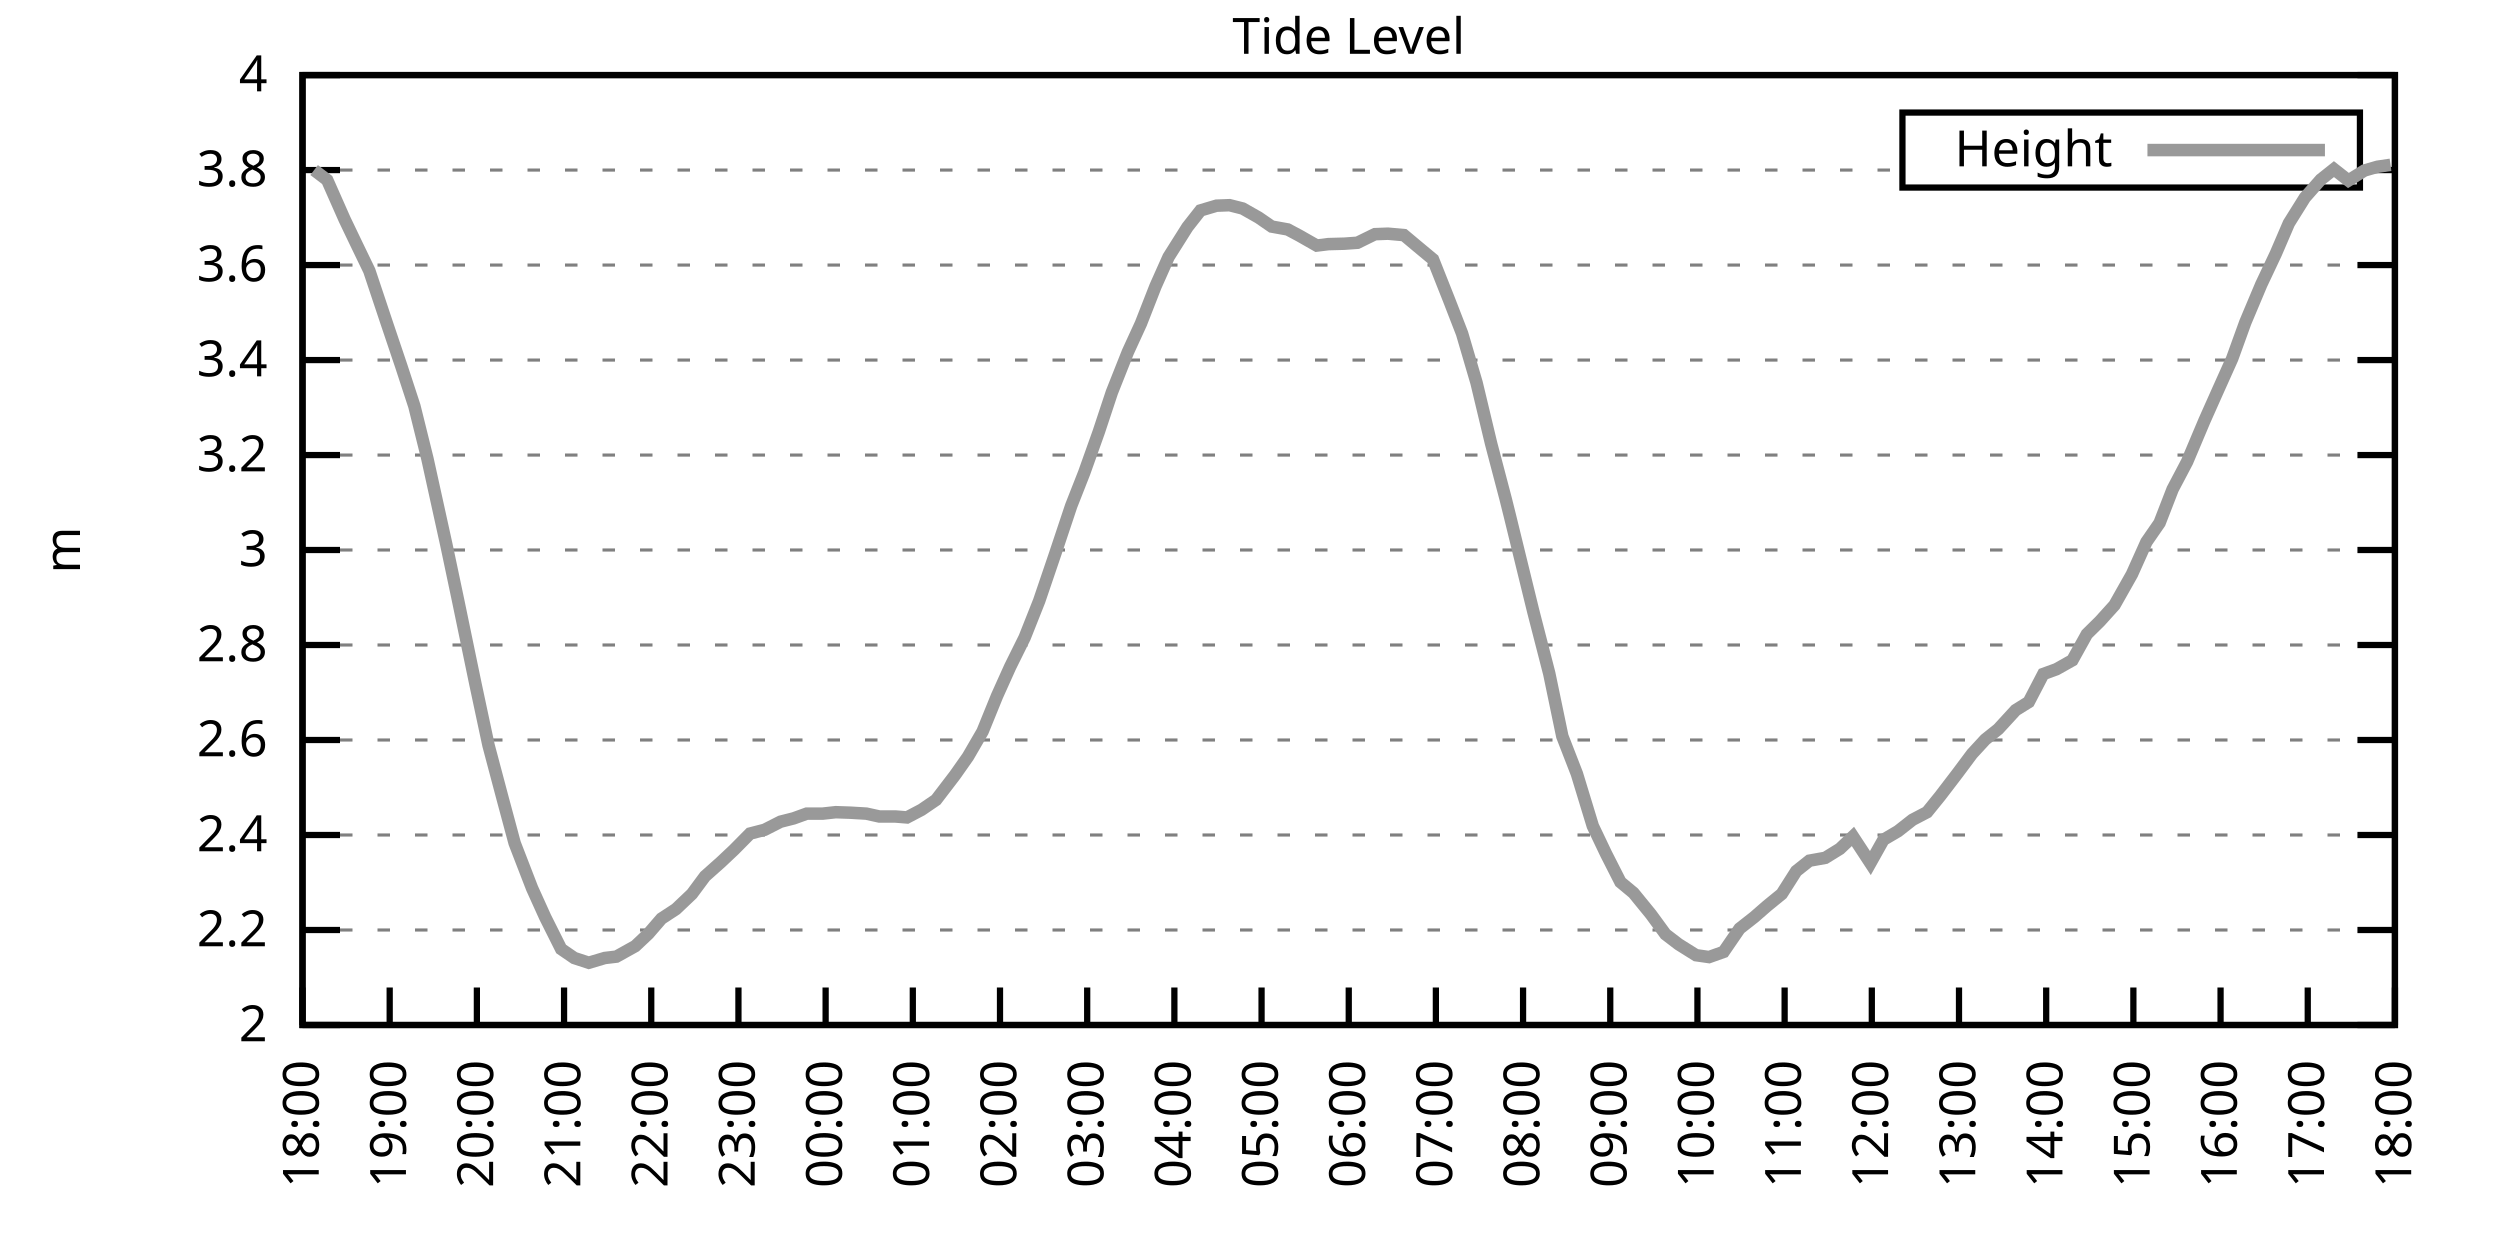
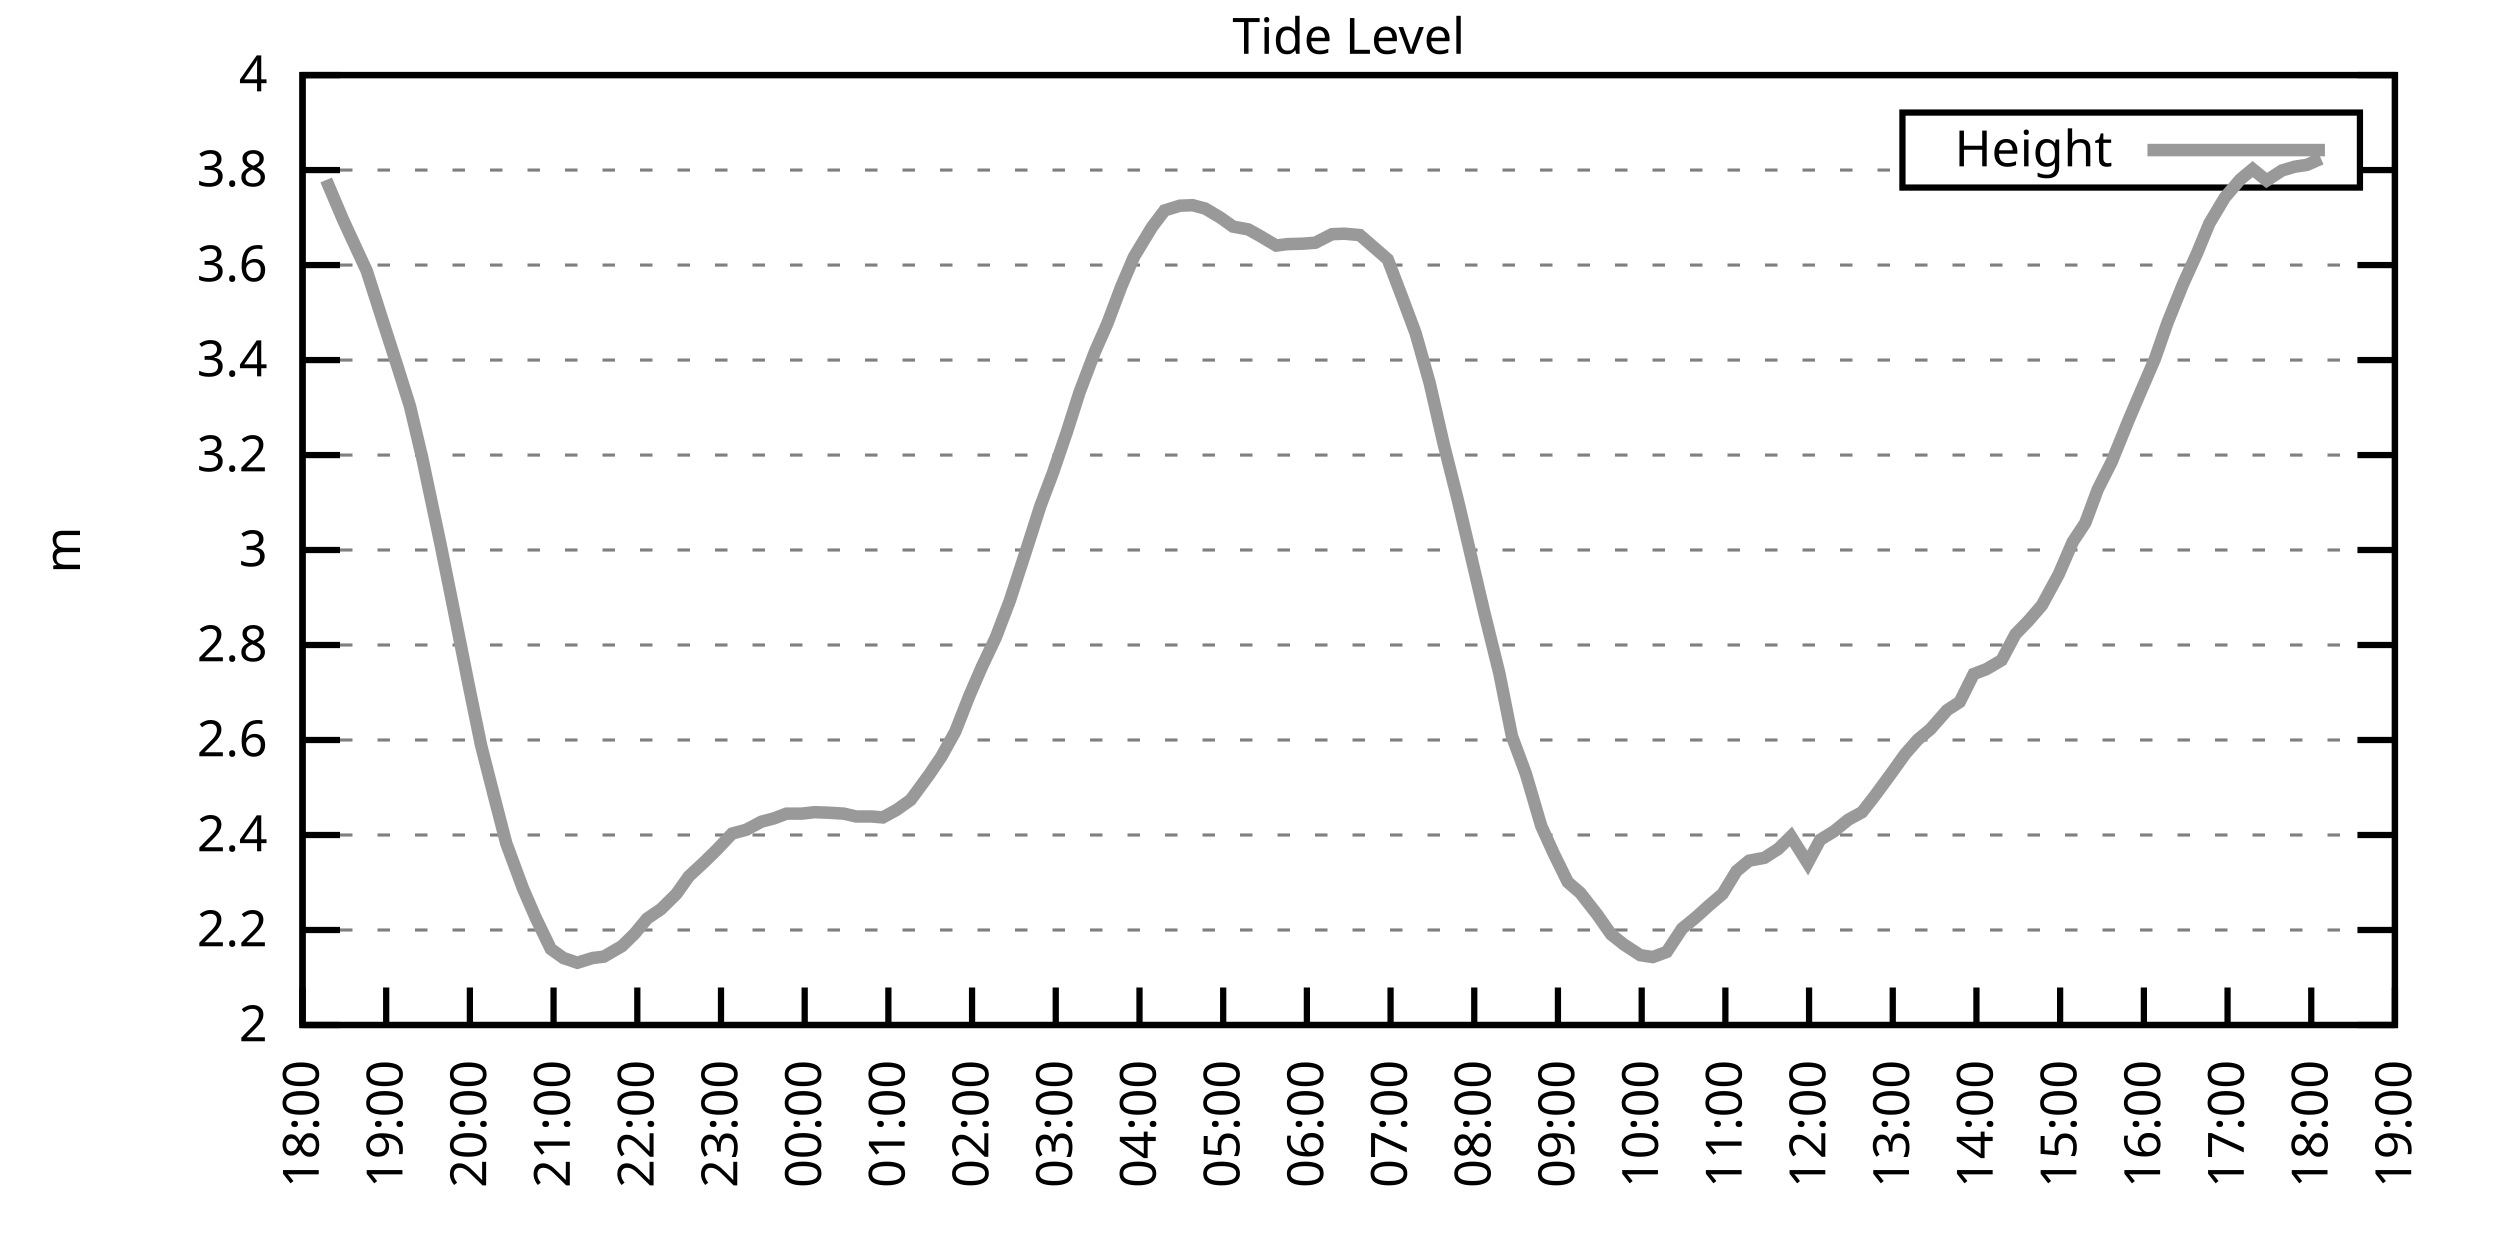
<svg xmlns="http://www.w3.org/2000/svg" xmlns:xlink="http://www.w3.org/1999/xlink" width="400" height="200" viewBox="0 0 400 200">
  <g id="gnuplot_canvas">
    <rect x="0" y="0" width="400" height="200" fill="none" />
    <defs>
      <circle id="gpDot" r="0.5" stroke-width="0.5" stroke="currentColor" />
      <path id="gpPt0" stroke-width="0.333" stroke="currentColor" d="M-1,0 h2 M0,-1 v2" />
      <path id="gpPt1" stroke-width="0.333" stroke="currentColor" d="M-1,-1 L1,1 M1,-1 L-1,1" />
      <path id="gpPt2" stroke-width="0.333" stroke="currentColor" d="M-1,0 L1,0 M0,-1 L0,1 M-1,-1 L1,1 M-1,1 L1,-1" />
      <rect id="gpPt3" stroke-width="0.333" stroke="currentColor" x="-1" y="-1" width="2" height="2" />
      <rect id="gpPt4" stroke-width="0.333" stroke="currentColor" fill="currentColor" x="-1" y="-1" width="2" height="2" />
      <circle id="gpPt5" stroke-width="0.333" stroke="currentColor" cx="0" cy="0" r="1" />
      <use xlink:href="#gpPt5" id="gpPt6" fill="currentColor" stroke="none" />
      <path id="gpPt7" stroke-width="0.333" stroke="currentColor" d="M0,-1.33 L-1.33,0.67 L1.33,0.67 z" />
      <use xlink:href="#gpPt7" id="gpPt8" fill="currentColor" stroke="none" />
      <use xlink:href="#gpPt7" id="gpPt9" stroke="currentColor" transform="rotate(180)" />
      <use xlink:href="#gpPt9" id="gpPt10" fill="currentColor" stroke="none" />
      <use xlink:href="#gpPt3" id="gpPt11" stroke="currentColor" transform="rotate(45)" />
      <use xlink:href="#gpPt11" id="gpPt12" fill="currentColor" stroke="none" />
      <path id="gpPt13" stroke-width="0.333" stroke="currentColor" d="M0,1.330 L1.265,0.411 L0.782,-1.067 L-0.782,-1.076 L-1.265,0.411 z" />
      <use xlink:href="#gpPt13" id="gpPt14" fill="currentColor" stroke="none" />
      <filter id="textbox" filterUnits="objectBoundingBox" x="0" y="0" height="1" width="1">
        <feFlood flood-color="white" flood-opacity="1" result="bgnd" />
        <feComposite in="SourceGraphic" in2="bgnd" operator="atop" />
      </filter>
      <filter id="greybox" filterUnits="objectBoundingBox" x="0" y="0" height="1" width="1">
        <feFlood flood-color="lightgrey" flood-opacity="1" result="grey" />
        <feComposite in="SourceGraphic" in2="grey" operator="atop" />
      </filter>
    </defs>
    <g fill="none" color="white" stroke="currentColor" stroke-width="1.00" stroke-linecap="butt" stroke-linejoin="miter">
</g>
    <g fill="none" color="black" stroke="currentColor" stroke-width="1.00" stroke-linecap="butt" stroke-linejoin="miter">
      <g stroke="none" shape-rendering="crispEdges">
        <polygon fill="rgb(255, 255, 255)" points="48.40,164.00 383.18,164.00 383.18,12.02 48.40,12.02 " />
      </g>
    </g>
    <g fill="none" color="black" stroke="currentColor" stroke-width="1.00" stroke-linecap="butt" stroke-linejoin="miter">
</g>
    <g fill="none" color="black" stroke="black" stroke-width="0.50" stroke-linecap="butt" stroke-linejoin="miter">
</g>
    <g fill="none" color="gray" stroke="currentColor" stroke-width="0.50" stroke-linecap="butt" stroke-linejoin="miter">
      <path stroke="gray" stroke-dasharray="2,4" class="gridline" d="M48.40,164.00 L383.19,164.00  " />
    </g>
    <g fill="none" color="gray" stroke="gray" stroke-width="1.00" stroke-linecap="butt" stroke-linejoin="miter">
</g>
    <g fill="none" color="black" stroke="currentColor" stroke-width="1.00" stroke-linecap="butt" stroke-linejoin="miter">
      <path stroke="black" d="M48.40,164.00 L54.40,164.00 M383.19,164.00 L377.19,164.00  " />
      <g transform="translate(42.80,166.60)" stroke="none" fill="black" font-family="Sans" font-size="8.00" text-anchor="end">
        <text>
          <tspan font-family="Sans"> 2</tspan>
        </text>
      </g>
    </g>
    <g fill="none" color="black" stroke="currentColor" stroke-width="1.00" stroke-linecap="butt" stroke-linejoin="miter">
</g>
    <g fill="none" color="black" stroke="black" stroke-width="0.50" stroke-linecap="butt" stroke-linejoin="miter">
</g>
    <g fill="none" color="gray" stroke="currentColor" stroke-width="0.50" stroke-linecap="butt" stroke-linejoin="miter">
      <path stroke="gray" stroke-dasharray="2,4" class="gridline" d="M48.40,148.80 L383.19,148.80  " />
    </g>
    <g fill="none" color="gray" stroke="gray" stroke-width="1.00" stroke-linecap="butt" stroke-linejoin="miter">
</g>
    <g fill="none" color="black" stroke="currentColor" stroke-width="1.00" stroke-linecap="butt" stroke-linejoin="miter">
      <path stroke="black" d="M48.40,148.80 L54.40,148.80 M383.19,148.80 L377.19,148.80  " />
      <g transform="translate(42.80,151.40)" stroke="none" fill="black" font-family="Sans" font-size="8.00" text-anchor="end">
        <text>
          <tspan font-family="Sans"> 2.2</tspan>
        </text>
      </g>
    </g>
    <g fill="none" color="black" stroke="currentColor" stroke-width="1.00" stroke-linecap="butt" stroke-linejoin="miter">
</g>
    <g fill="none" color="black" stroke="black" stroke-width="0.50" stroke-linecap="butt" stroke-linejoin="miter">
</g>
    <g fill="none" color="gray" stroke="currentColor" stroke-width="0.50" stroke-linecap="butt" stroke-linejoin="miter">
      <path stroke="gray" stroke-dasharray="2,4" class="gridline" d="M48.40,133.60 L383.19,133.60  " />
    </g>
    <g fill="none" color="gray" stroke="gray" stroke-width="1.00" stroke-linecap="butt" stroke-linejoin="miter">
</g>
    <g fill="none" color="black" stroke="currentColor" stroke-width="1.00" stroke-linecap="butt" stroke-linejoin="miter">
      <path stroke="black" d="M48.40,133.60 L54.40,133.60 M383.19,133.60 L377.19,133.60  " />
      <g transform="translate(42.80,136.20)" stroke="none" fill="black" font-family="Sans" font-size="8.00" text-anchor="end">
        <text>
          <tspan font-family="Sans"> 2.4</tspan>
        </text>
      </g>
    </g>
    <g fill="none" color="black" stroke="currentColor" stroke-width="1.00" stroke-linecap="butt" stroke-linejoin="miter">
</g>
    <g fill="none" color="black" stroke="black" stroke-width="0.50" stroke-linecap="butt" stroke-linejoin="miter">
</g>
    <g fill="none" color="gray" stroke="currentColor" stroke-width="0.50" stroke-linecap="butt" stroke-linejoin="miter">
      <path stroke="gray" stroke-dasharray="2,4" class="gridline" d="M48.40,118.40 L383.19,118.40  " />
    </g>
    <g fill="none" color="gray" stroke="gray" stroke-width="1.00" stroke-linecap="butt" stroke-linejoin="miter">
</g>
    <g fill="none" color="black" stroke="currentColor" stroke-width="1.00" stroke-linecap="butt" stroke-linejoin="miter">
      <path stroke="black" d="M48.40,118.40 L54.40,118.40 M383.19,118.40 L377.19,118.40  " />
      <g transform="translate(42.80,121.00)" stroke="none" fill="black" font-family="Sans" font-size="8.00" text-anchor="end">
        <text>
          <tspan font-family="Sans"> 2.6</tspan>
        </text>
      </g>
    </g>
    <g fill="none" color="black" stroke="currentColor" stroke-width="1.00" stroke-linecap="butt" stroke-linejoin="miter">
</g>
    <g fill="none" color="black" stroke="black" stroke-width="0.50" stroke-linecap="butt" stroke-linejoin="miter">
</g>
    <g fill="none" color="gray" stroke="currentColor" stroke-width="0.50" stroke-linecap="butt" stroke-linejoin="miter">
      <path stroke="gray" stroke-dasharray="2,4" class="gridline" d="M48.40,103.20 L383.19,103.20  " />
    </g>
    <g fill="none" color="gray" stroke="gray" stroke-width="1.00" stroke-linecap="butt" stroke-linejoin="miter">
</g>
    <g fill="none" color="black" stroke="currentColor" stroke-width="1.00" stroke-linecap="butt" stroke-linejoin="miter">
      <path stroke="black" d="M48.40,103.20 L54.40,103.20 M383.19,103.20 L377.19,103.20  " />
      <g transform="translate(42.80,105.80)" stroke="none" fill="black" font-family="Sans" font-size="8.00" text-anchor="end">
        <text>
          <tspan font-family="Sans"> 2.8</tspan>
        </text>
      </g>
    </g>
    <g fill="none" color="black" stroke="currentColor" stroke-width="1.00" stroke-linecap="butt" stroke-linejoin="miter">
</g>
    <g fill="none" color="black" stroke="black" stroke-width="0.50" stroke-linecap="butt" stroke-linejoin="miter">
</g>
    <g fill="none" color="gray" stroke="currentColor" stroke-width="0.50" stroke-linecap="butt" stroke-linejoin="miter">
      <path stroke="gray" stroke-dasharray="2,4" class="gridline" d="M48.40,88.00 L383.19,88.00  " />
    </g>
    <g fill="none" color="gray" stroke="gray" stroke-width="1.00" stroke-linecap="butt" stroke-linejoin="miter">
</g>
    <g fill="none" color="black" stroke="currentColor" stroke-width="1.00" stroke-linecap="butt" stroke-linejoin="miter">
      <path stroke="black" d="M48.40,88.00 L54.40,88.00 M383.19,88.00 L377.19,88.00  " />
      <g transform="translate(42.80,90.60)" stroke="none" fill="black" font-family="Sans" font-size="8.00" text-anchor="end">
        <text>
          <tspan font-family="Sans"> 3</tspan>
        </text>
      </g>
    </g>
    <g fill="none" color="black" stroke="currentColor" stroke-width="1.00" stroke-linecap="butt" stroke-linejoin="miter">
</g>
    <g fill="none" color="black" stroke="black" stroke-width="0.50" stroke-linecap="butt" stroke-linejoin="miter">
</g>
    <g fill="none" color="gray" stroke="currentColor" stroke-width="0.50" stroke-linecap="butt" stroke-linejoin="miter">
      <path stroke="gray" stroke-dasharray="2,4" class="gridline" d="M48.40,72.81 L383.19,72.81  " />
    </g>
    <g fill="none" color="gray" stroke="gray" stroke-width="1.00" stroke-linecap="butt" stroke-linejoin="miter">
</g>
    <g fill="none" color="black" stroke="currentColor" stroke-width="1.00" stroke-linecap="butt" stroke-linejoin="miter">
      <path stroke="black" d="M48.40,72.81 L54.40,72.81 M383.19,72.81 L377.19,72.81  " />
      <g transform="translate(42.80,75.41)" stroke="none" fill="black" font-family="Sans" font-size="8.00" text-anchor="end">
        <text>
          <tspan font-family="Sans"> 3.2</tspan>
        </text>
      </g>
    </g>
    <g fill="none" color="black" stroke="currentColor" stroke-width="1.00" stroke-linecap="butt" stroke-linejoin="miter">
</g>
    <g fill="none" color="black" stroke="black" stroke-width="0.50" stroke-linecap="butt" stroke-linejoin="miter">
</g>
    <g fill="none" color="gray" stroke="currentColor" stroke-width="0.50" stroke-linecap="butt" stroke-linejoin="miter">
      <path stroke="gray" stroke-dasharray="2,4" class="gridline" d="M48.40,57.61 L383.19,57.61  " />
    </g>
    <g fill="none" color="gray" stroke="gray" stroke-width="1.00" stroke-linecap="butt" stroke-linejoin="miter">
</g>
    <g fill="none" color="black" stroke="currentColor" stroke-width="1.00" stroke-linecap="butt" stroke-linejoin="miter">
      <path stroke="black" d="M48.40,57.61 L54.40,57.61 M383.19,57.61 L377.19,57.61  " />
      <g transform="translate(42.80,60.21)" stroke="none" fill="black" font-family="Sans" font-size="8.00" text-anchor="end">
        <text>
          <tspan font-family="Sans"> 3.4</tspan>
        </text>
      </g>
    </g>
    <g fill="none" color="black" stroke="currentColor" stroke-width="1.00" stroke-linecap="butt" stroke-linejoin="miter">
</g>
    <g fill="none" color="black" stroke="black" stroke-width="0.50" stroke-linecap="butt" stroke-linejoin="miter">
</g>
    <g fill="none" color="gray" stroke="currentColor" stroke-width="0.50" stroke-linecap="butt" stroke-linejoin="miter">
      <path stroke="gray" stroke-dasharray="2,4" class="gridline" d="M48.40,42.41 L383.19,42.41  " />
    </g>
    <g fill="none" color="gray" stroke="gray" stroke-width="1.00" stroke-linecap="butt" stroke-linejoin="miter">
</g>
    <g fill="none" color="black" stroke="currentColor" stroke-width="1.00" stroke-linecap="butt" stroke-linejoin="miter">
      <path stroke="black" d="M48.40,42.41 L54.40,42.41 M383.19,42.41 L377.19,42.41  " />
      <g transform="translate(42.80,45.01)" stroke="none" fill="black" font-family="Sans" font-size="8.00" text-anchor="end">
        <text>
          <tspan font-family="Sans"> 3.6</tspan>
        </text>
      </g>
    </g>
    <g fill="none" color="black" stroke="currentColor" stroke-width="1.00" stroke-linecap="butt" stroke-linejoin="miter">
</g>
    <g fill="none" color="black" stroke="black" stroke-width="0.50" stroke-linecap="butt" stroke-linejoin="miter">
</g>
    <g fill="none" color="gray" stroke="currentColor" stroke-width="0.50" stroke-linecap="butt" stroke-linejoin="miter">
      <path stroke="gray" stroke-dasharray="2,4" class="gridline" d="M48.40,27.21 L304.39,27.21 M377.59,27.21 L383.19,27.21  " />
    </g>
    <g fill="none" color="gray" stroke="gray" stroke-width="1.00" stroke-linecap="butt" stroke-linejoin="miter">
</g>
    <g fill="none" color="black" stroke="currentColor" stroke-width="1.00" stroke-linecap="butt" stroke-linejoin="miter">
      <path stroke="black" d="M48.40,27.21 L54.40,27.21 M383.19,27.21 L377.19,27.21  " />
      <g transform="translate(42.80,29.81)" stroke="none" fill="black" font-family="Sans" font-size="8.00" text-anchor="end">
        <text>
          <tspan font-family="Sans"> 3.8</tspan>
        </text>
      </g>
    </g>
    <g fill="none" color="black" stroke="currentColor" stroke-width="1.00" stroke-linecap="butt" stroke-linejoin="miter">
</g>
    <g fill="none" color="black" stroke="black" stroke-width="0.50" stroke-linecap="butt" stroke-linejoin="miter">
</g>
    <g fill="none" color="gray" stroke="currentColor" stroke-width="0.50" stroke-linecap="butt" stroke-linejoin="miter">
      <path stroke="gray" stroke-dasharray="2,4" class="gridline" d="M48.40,12.01 L383.19,12.01  " />
    </g>
    <g fill="none" color="gray" stroke="gray" stroke-width="1.00" stroke-linecap="butt" stroke-linejoin="miter">
</g>
    <g fill="none" color="black" stroke="currentColor" stroke-width="1.00" stroke-linecap="butt" stroke-linejoin="miter">
      <path stroke="black" d="M48.40,12.01 L54.40,12.01 M383.19,12.01 L377.19,12.01  " />
      <g transform="translate(42.80,14.61)" stroke="none" fill="black" font-family="Sans" font-size="8.00" text-anchor="end">
        <text>
          <tspan font-family="Sans"> 4</tspan>
        </text>
      </g>
    </g>
    <g fill="none" color="black" stroke="currentColor" stroke-width="1.00" stroke-linecap="butt" stroke-linejoin="miter">
      <path stroke="black" d="M48.40,164.00 L48.40,158.00  " />
      <g transform="translate(51.00,169.60) rotate(270.00)" stroke="none" fill="black" font-family="Sans" font-size="8.00" text-anchor="end">
        <text>
          <tspan font-family="Sans">18:00</tspan>
        </text>
      </g>
    </g>
    <g fill="none" color="black" stroke="currentColor" stroke-width="1.00" stroke-linecap="butt" stroke-linejoin="miter">
-       <path stroke="black" d="M62.35,164.00 L62.35,158.00  " />
-       <g transform="translate(64.95,169.60) rotate(270.00)" stroke="none" fill="black" font-family="Sans" font-size="8.00" text-anchor="end">
+       <path stroke="black" d="M61.79,164.00 L61.79,158.00  " />
+       <g transform="translate(64.39,169.60) rotate(270.00)" stroke="none" fill="black" font-family="Sans" font-size="8.00" text-anchor="end">
        <text>
          <tspan font-family="Sans">19:00</tspan>
        </text>
      </g>
    </g>
    <g fill="none" color="black" stroke="currentColor" stroke-width="1.00" stroke-linecap="butt" stroke-linejoin="miter">
-       <path stroke="black" d="M76.30,164.00 L76.30,158.00  " />
-       <g transform="translate(78.90,169.60) rotate(270.00)" stroke="none" fill="black" font-family="Sans" font-size="8.00" text-anchor="end">
+       <path stroke="black" d="M75.18,164.00 L75.18,158.00  " />
+       <g transform="translate(77.78,169.60) rotate(270.00)" stroke="none" fill="black" font-family="Sans" font-size="8.00" text-anchor="end">
        <text>
          <tspan font-family="Sans">20:00</tspan>
        </text>
      </g>
    </g>
    <g fill="none" color="black" stroke="currentColor" stroke-width="1.00" stroke-linecap="butt" stroke-linejoin="miter">
-       <path stroke="black" d="M90.25,164.00 L90.25,158.00  " />
-       <g transform="translate(92.85,169.60) rotate(270.00)" stroke="none" fill="black" font-family="Sans" font-size="8.00" text-anchor="end">
+       <path stroke="black" d="M88.57,164.00 L88.57,158.00  " />
+       <g transform="translate(91.17,169.60) rotate(270.00)" stroke="none" fill="black" font-family="Sans" font-size="8.00" text-anchor="end">
        <text>
          <tspan font-family="Sans">21:00</tspan>
        </text>
      </g>
    </g>
    <g fill="none" color="black" stroke="currentColor" stroke-width="1.00" stroke-linecap="butt" stroke-linejoin="miter">
-       <path stroke="black" d="M104.20,164.00 L104.20,158.00  " />
-       <g transform="translate(106.80,169.60) rotate(270.00)" stroke="none" fill="black" font-family="Sans" font-size="8.00" text-anchor="end">
+       <path stroke="black" d="M101.97,164.00 L101.97,158.00  " />
+       <g transform="translate(104.57,169.60) rotate(270.00)" stroke="none" fill="black" font-family="Sans" font-size="8.00" text-anchor="end">
        <text>
          <tspan font-family="Sans">22:00</tspan>
        </text>
      </g>
    </g>
    <g fill="none" color="black" stroke="currentColor" stroke-width="1.00" stroke-linecap="butt" stroke-linejoin="miter">
-       <path stroke="black" d="M118.15,164.00 L118.15,158.00  " />
-       <g transform="translate(120.75,169.60) rotate(270.00)" stroke="none" fill="black" font-family="Sans" font-size="8.00" text-anchor="end">
+       <path stroke="black" d="M115.36,164.00 L115.36,158.00  " />
+       <g transform="translate(117.96,169.60) rotate(270.00)" stroke="none" fill="black" font-family="Sans" font-size="8.00" text-anchor="end">
        <text>
          <tspan font-family="Sans">23:00</tspan>
        </text>
      </g>
    </g>
    <g fill="none" color="black" stroke="currentColor" stroke-width="1.00" stroke-linecap="butt" stroke-linejoin="miter">
-       <path stroke="black" d="M132.10,164.00 L132.10,158.00  " />
-       <g transform="translate(134.70,169.60) rotate(270.00)" stroke="none" fill="black" font-family="Sans" font-size="8.00" text-anchor="end">
+       <path stroke="black" d="M128.75,164.00 L128.75,158.00  " />
+       <g transform="translate(131.35,169.60) rotate(270.00)" stroke="none" fill="black" font-family="Sans" font-size="8.00" text-anchor="end">
        <text>
          <tspan font-family="Sans">00:00</tspan>
        </text>
      </g>
    </g>
    <g fill="none" color="black" stroke="currentColor" stroke-width="1.00" stroke-linecap="butt" stroke-linejoin="miter">
-       <path stroke="black" d="M146.05,164.00 L146.05,158.00  " />
-       <g transform="translate(148.65,169.60) rotate(270.00)" stroke="none" fill="black" font-family="Sans" font-size="8.00" text-anchor="end">
+       <path stroke="black" d="M142.14,164.00 L142.14,158.00  " />
+       <g transform="translate(144.74,169.60) rotate(270.00)" stroke="none" fill="black" font-family="Sans" font-size="8.00" text-anchor="end">
        <text>
          <tspan font-family="Sans">01:00</tspan>
        </text>
      </g>
    </g>
    <g fill="none" color="black" stroke="currentColor" stroke-width="1.00" stroke-linecap="butt" stroke-linejoin="miter">
-       <path stroke="black" d="M160.00,164.00 L160.00,158.00  " />
-       <g transform="translate(162.60,169.60) rotate(270.00)" stroke="none" fill="black" font-family="Sans" font-size="8.00" text-anchor="end">
+       <path stroke="black" d="M155.53,164.00 L155.53,158.00  " />
+       <g transform="translate(158.13,169.60) rotate(270.00)" stroke="none" fill="black" font-family="Sans" font-size="8.00" text-anchor="end">
        <text>
          <tspan font-family="Sans">02:00</tspan>
        </text>
      </g>
    </g>
    <g fill="none" color="black" stroke="currentColor" stroke-width="1.00" stroke-linecap="butt" stroke-linejoin="miter">
-       <path stroke="black" d="M173.95,164.00 L173.95,158.00  " />
-       <g transform="translate(176.55,169.60) rotate(270.00)" stroke="none" fill="black" font-family="Sans" font-size="8.00" text-anchor="end">
+       <path stroke="black" d="M168.92,164.00 L168.92,158.00  " />
+       <g transform="translate(171.52,169.60) rotate(270.00)" stroke="none" fill="black" font-family="Sans" font-size="8.00" text-anchor="end">
        <text>
          <tspan font-family="Sans">03:00</tspan>
        </text>
      </g>
    </g>
    <g fill="none" color="black" stroke="currentColor" stroke-width="1.00" stroke-linecap="butt" stroke-linejoin="miter">
-       <path stroke="black" d="M187.90,164.00 L187.90,158.00  " />
-       <g transform="translate(190.50,169.60) rotate(270.00)" stroke="none" fill="black" font-family="Sans" font-size="8.00" text-anchor="end">
+       <path stroke="black" d="M182.32,164.00 L182.32,158.00  " />
+       <g transform="translate(184.92,169.60) rotate(270.00)" stroke="none" fill="black" font-family="Sans" font-size="8.00" text-anchor="end">
        <text>
          <tspan font-family="Sans">04:00</tspan>
        </text>
      </g>
    </g>
    <g fill="none" color="black" stroke="currentColor" stroke-width="1.00" stroke-linecap="butt" stroke-linejoin="miter">
-       <path stroke="black" d="M201.85,164.00 L201.85,158.00  " />
-       <g transform="translate(204.45,169.60) rotate(270.00)" stroke="none" fill="black" font-family="Sans" font-size="8.00" text-anchor="end">
+       <path stroke="black" d="M195.71,164.00 L195.71,158.00  " />
+       <g transform="translate(198.31,169.60) rotate(270.00)" stroke="none" fill="black" font-family="Sans" font-size="8.00" text-anchor="end">
        <text>
          <tspan font-family="Sans">05:00</tspan>
        </text>
      </g>
    </g>
    <g fill="none" color="black" stroke="currentColor" stroke-width="1.00" stroke-linecap="butt" stroke-linejoin="miter">
-       <path stroke="black" d="M215.80,164.00 L215.80,158.00  " />
-       <g transform="translate(218.40,169.60) rotate(270.00)" stroke="none" fill="black" font-family="Sans" font-size="8.00" text-anchor="end">
+       <path stroke="black" d="M209.10,164.00 L209.10,158.00  " />
+       <g transform="translate(211.70,169.60) rotate(270.00)" stroke="none" fill="black" font-family="Sans" font-size="8.00" text-anchor="end">
        <text>
          <tspan font-family="Sans">06:00</tspan>
        </text>
      </g>
    </g>
    <g fill="none" color="black" stroke="currentColor" stroke-width="1.00" stroke-linecap="butt" stroke-linejoin="miter">
-       <path stroke="black" d="M229.74,164.00 L229.74,158.00  " />
-       <g transform="translate(232.34,169.60) rotate(270.00)" stroke="none" fill="black" font-family="Sans" font-size="8.00" text-anchor="end">
+       <path stroke="black" d="M222.49,164.00 L222.49,158.00  " />
+       <g transform="translate(225.09,169.60) rotate(270.00)" stroke="none" fill="black" font-family="Sans" font-size="8.00" text-anchor="end">
        <text>
          <tspan font-family="Sans">07:00</tspan>
        </text>
      </g>
    </g>
    <g fill="none" color="black" stroke="currentColor" stroke-width="1.00" stroke-linecap="butt" stroke-linejoin="miter">
-       <path stroke="black" d="M243.69,164.00 L243.69,158.00  " />
-       <g transform="translate(246.29,169.60) rotate(270.00)" stroke="none" fill="black" font-family="Sans" font-size="8.00" text-anchor="end">
+       <path stroke="black" d="M235.88,164.00 L235.88,158.00  " />
+       <g transform="translate(238.48,169.60) rotate(270.00)" stroke="none" fill="black" font-family="Sans" font-size="8.00" text-anchor="end">
        <text>
          <tspan font-family="Sans">08:00</tspan>
        </text>
      </g>
    </g>
    <g fill="none" color="black" stroke="currentColor" stroke-width="1.00" stroke-linecap="butt" stroke-linejoin="miter">
-       <path stroke="black" d="M257.64,164.00 L257.64,158.00  " />
-       <g transform="translate(260.24,169.60) rotate(270.00)" stroke="none" fill="black" font-family="Sans" font-size="8.00" text-anchor="end">
+       <path stroke="black" d="M249.27,164.00 L249.27,158.00  " />
+       <g transform="translate(251.87,169.60) rotate(270.00)" stroke="none" fill="black" font-family="Sans" font-size="8.00" text-anchor="end">
        <text>
          <tspan font-family="Sans">09:00</tspan>
        </text>
      </g>
    </g>
    <g fill="none" color="black" stroke="currentColor" stroke-width="1.00" stroke-linecap="butt" stroke-linejoin="miter">
-       <path stroke="black" d="M271.59,164.00 L271.59,158.00  " />
-       <g transform="translate(274.19,169.60) rotate(270.00)" stroke="none" fill="black" font-family="Sans" font-size="8.00" text-anchor="end">
+       <path stroke="black" d="M262.67,164.00 L262.67,158.00  " />
+       <g transform="translate(265.27,169.60) rotate(270.00)" stroke="none" fill="black" font-family="Sans" font-size="8.00" text-anchor="end">
        <text>
          <tspan font-family="Sans">10:00</tspan>
        </text>
      </g>
    </g>
    <g fill="none" color="black" stroke="currentColor" stroke-width="1.00" stroke-linecap="butt" stroke-linejoin="miter">
-       <path stroke="black" d="M285.54,164.00 L285.54,158.00  " />
-       <g transform="translate(288.14,169.60) rotate(270.00)" stroke="none" fill="black" font-family="Sans" font-size="8.00" text-anchor="end">
+       <path stroke="black" d="M276.06,164.00 L276.06,158.00  " />
+       <g transform="translate(278.66,169.60) rotate(270.00)" stroke="none" fill="black" font-family="Sans" font-size="8.00" text-anchor="end">
        <text>
          <tspan font-family="Sans">11:00</tspan>
        </text>
      </g>
    </g>
    <g fill="none" color="black" stroke="currentColor" stroke-width="1.00" stroke-linecap="butt" stroke-linejoin="miter">
-       <path stroke="black" d="M299.49,164.00 L299.49,158.00  " />
-       <g transform="translate(302.09,169.60) rotate(270.00)" stroke="none" fill="black" font-family="Sans" font-size="8.00" text-anchor="end">
+       <path stroke="black" d="M289.45,164.00 L289.45,158.00  " />
+       <g transform="translate(292.05,169.60) rotate(270.00)" stroke="none" fill="black" font-family="Sans" font-size="8.00" text-anchor="end">
        <text>
          <tspan font-family="Sans">12:00</tspan>
        </text>
      </g>
    </g>
    <g fill="none" color="black" stroke="currentColor" stroke-width="1.00" stroke-linecap="butt" stroke-linejoin="miter">
-       <path stroke="black" d="M313.44,164.00 L313.44,158.00  " />
-       <g transform="translate(316.04,169.60) rotate(270.00)" stroke="none" fill="black" font-family="Sans" font-size="8.00" text-anchor="end">
+       <path stroke="black" d="M302.84,164.00 L302.84,158.00  " />
+       <g transform="translate(305.44,169.60) rotate(270.00)" stroke="none" fill="black" font-family="Sans" font-size="8.00" text-anchor="end">
        <text>
          <tspan font-family="Sans">13:00</tspan>
        </text>
      </g>
    </g>
    <g fill="none" color="black" stroke="currentColor" stroke-width="1.00" stroke-linecap="butt" stroke-linejoin="miter">
-       <path stroke="black" d="M327.39,164.00 L327.39,158.00  " />
-       <g transform="translate(329.99,169.60) rotate(270.00)" stroke="none" fill="black" font-family="Sans" font-size="8.00" text-anchor="end">
+       <path stroke="black" d="M316.23,164.00 L316.23,158.00  " />
+       <g transform="translate(318.83,169.60) rotate(270.00)" stroke="none" fill="black" font-family="Sans" font-size="8.00" text-anchor="end">
        <text>
          <tspan font-family="Sans">14:00</tspan>
        </text>
      </g>
    </g>
    <g fill="none" color="black" stroke="currentColor" stroke-width="1.00" stroke-linecap="butt" stroke-linejoin="miter">
-       <path stroke="black" d="M341.34,164.00 L341.34,158.00  " />
-       <g transform="translate(343.94,169.60) rotate(270.00)" stroke="none" fill="black" font-family="Sans" font-size="8.00" text-anchor="end">
+       <path stroke="black" d="M329.62,164.00 L329.62,158.00  " />
+       <g transform="translate(332.22,169.60) rotate(270.00)" stroke="none" fill="black" font-family="Sans" font-size="8.00" text-anchor="end">
        <text>
          <tspan font-family="Sans">15:00</tspan>
        </text>
      </g>
    </g>
    <g fill="none" color="black" stroke="currentColor" stroke-width="1.00" stroke-linecap="butt" stroke-linejoin="miter">
-       <path stroke="black" d="M355.29,164.00 L355.29,158.00  " />
-       <g transform="translate(357.89,169.60) rotate(270.00)" stroke="none" fill="black" font-family="Sans" font-size="8.00" text-anchor="end">
+       <path stroke="black" d="M343.02,164.00 L343.02,158.00  " />
+       <g transform="translate(345.62,169.60) rotate(270.00)" stroke="none" fill="black" font-family="Sans" font-size="8.00" text-anchor="end">
        <text>
          <tspan font-family="Sans">16:00</tspan>
        </text>
      </g>
    </g>
    <g fill="none" color="black" stroke="currentColor" stroke-width="1.00" stroke-linecap="butt" stroke-linejoin="miter">
-       <path stroke="black" d="M369.24,164.00 L369.24,158.00  " />
-       <g transform="translate(371.84,169.60) rotate(270.00)" stroke="none" fill="black" font-family="Sans" font-size="8.00" text-anchor="end">
+       <path stroke="black" d="M356.41,164.00 L356.41,158.00  " />
+       <g transform="translate(359.01,169.60) rotate(270.00)" stroke="none" fill="black" font-family="Sans" font-size="8.00" text-anchor="end">
        <text>
          <tspan font-family="Sans">17:00</tspan>
+         </text>
+       </g>
+     </g>
+     <g fill="none" color="black" stroke="currentColor" stroke-width="1.00" stroke-linecap="butt" stroke-linejoin="miter">
+       <path stroke="black" d="M369.80,164.00 L369.80,158.00  " />
+       <g transform="translate(372.40,169.60) rotate(270.00)" stroke="none" fill="black" font-family="Sans" font-size="8.00" text-anchor="end">
+         <text>
+           <tspan font-family="Sans">18:00</tspan>
        </text>
      </g>
    </g>
    <g fill="none" color="black" stroke="currentColor" stroke-width="1.00" stroke-linecap="butt" stroke-linejoin="miter">
      <path stroke="black" d="M383.19,164.00 L383.19,158.00  " />
      <g transform="translate(385.79,169.60) rotate(270.00)" stroke="none" fill="black" font-family="Sans" font-size="8.00" text-anchor="end">
        <text>
-           <tspan font-family="Sans">18:00</tspan>
+           <tspan font-family="Sans">19:00</tspan>
        </text>
      </g>
    </g>
    <g fill="none" color="black" stroke="currentColor" stroke-width="1.00" stroke-linecap="butt" stroke-linejoin="miter">
</g>
    <g fill="none" color="black" stroke="currentColor" stroke-width="1.00" stroke-linecap="butt" stroke-linejoin="miter">
      <path stroke="black" d="M48.40,12.01 L48.40,164.00 L383.19,164.00 L383.19,12.01 L48.40,12.01 Z  " />
    </g>
    <g fill="none" color="black" stroke="currentColor" stroke-width="1.00" stroke-linecap="butt" stroke-linejoin="miter">
</g>
    <g fill="none" color="black" stroke="currentColor" stroke-width="1.00" stroke-linecap="butt" stroke-linejoin="miter">
      <path stroke="black" d="M304.39,30.01 L304.39,18.01 L377.59,18.01 L377.59,30.01 L304.39,30.01 Z  " />
    </g>
    <g id="Tide_level_plot_1">
      <g fill="none" color="white" stroke="black" stroke-width="2.00" stroke-linecap="butt" stroke-linejoin="miter">
</g>
      <g fill="none" color="black" stroke="currentColor" stroke-width="2.00" stroke-linecap="butt" stroke-linejoin="miter">
        <g transform="translate(337.99,26.61)" stroke="none" fill="black" font-family="Sans" font-size="8.00" text-anchor="end">
          <text>
            <tspan font-family="Sans">Height</tspan>
          </text>
        </g>
      </g>
      <g fill="none" color="black" stroke="currentColor" stroke-width="2.00" stroke-linecap="butt" stroke-linejoin="miter">
-         <path stroke="rgb(153, 153, 153)" d="M343.59,24.01 L371.99,24.01 M50.26,27.21 L52.35,28.80 L55.14,35.11 L57.00,38.99 L59.09,43.32 L61.88,51.68   L64.21,58.59 L66.30,64.98 L68.39,73.41 L71.42,87.17 L73.28,95.98 L76.07,109.44 L78.16,119.24 L80.48,127.98   L82.34,134.89 L85.13,142.11 L87.23,146.75 L89.78,151.84 L91.88,153.28 L94.20,154.04 L96.76,153.28 L98.62,153.06   L101.64,151.38 L103.73,149.41 L105.83,146.98 L108.15,145.46 L110.71,143.03 L112.80,140.21 L115.36,137.93 L117.45,135.96   L120.01,133.37 L122.33,132.77 L124.89,131.47 L126.98,130.94 L129.08,130.18 L131.63,130.18 L133.72,129.95 L136.05,130.03   L138.61,130.18 L140.70,130.64 L143.26,130.64 L145.12,130.79 L147.44,129.57 L149.77,127.98 L152.79,124.03 L154.88,121.06   L157.21,117.04 L159.53,111.34 L161.62,106.70 L163.95,101.99 L166.27,96.14 L168.83,88.61 L171.39,80.94 L173.48,75.62   L175.81,69.08 L177.90,62.77 L180.46,56.32 L182.55,51.76 L184.87,45.83 L186.97,41.12 L189.99,36.33 L192.08,33.67   L194.64,32.91 L196.73,32.83 L198.82,33.36 L201.38,34.81 L203.47,36.25 L206.03,36.71 L207.89,37.70 L210.68,39.29   L212.54,39.06 L215.10,38.99 L217.19,38.84 L219.98,37.47 L222.07,37.39 L224.63,37.62 L226.72,39.37 L229.28,41.50   L231.84,47.96 L233.93,53.35 L236.25,61.25 L238.58,70.98 L240.90,79.80 L241.60,82.61 L245.32,97.81 L247.88,107.76   L249.97,117.80 L252.30,123.80 L254.85,132.16 L256.95,136.57 L259.27,141.13 L261.36,142.87 L264.15,146.29 L266.48,149.48   L268.57,151.08 L271.36,152.83 L273.45,153.13 L275.78,152.30 L278.34,148.57 L280.66,146.75 L282.75,144.93 L285.08,143.03   L287.40,139.38 L289.50,137.71 L292.05,137.25 L294.38,135.81 L296.47,133.83 L299.26,138.09 L301.35,134.36 L303.68,132.99   L306.00,131.17 L308.33,129.95 L310.42,127.37 L313.21,123.72 L315.53,120.61 L317.63,118.33 L319.72,116.66 L322.51,113.62   L324.60,112.32 L326.93,107.84 L329.02,107.08 L331.58,105.64 L333.90,101.46 L335.99,99.40 L338.32,96.82 L341.11,91.88   L343.43,86.71 L345.53,83.67 L347.62,78.28 L349.94,73.87 L352.73,67.26 L354.83,62.55 L357.15,57.38 L359.24,51.60   L361.80,45.52 L364.13,40.58 L366.22,35.72 L368.78,31.62 L371.33,28.73 L373.43,27.06 L375.75,28.88 L378.31,27.28   L380.40,26.68 L382.49,26.37  " />
+         <path stroke="rgb(153, 153, 153)" d="M343.59,24.01 L371.99,24.01 M52.19,28.80 L54.87,35.11 L56.66,38.99 L58.67,43.32 L61.35,51.68 L63.58,58.59   L65.59,64.98 L67.59,73.41 L70.50,87.17 L72.28,95.98 L74.96,109.44 L76.97,119.24 L79.20,127.98 L80.99,134.89   L83.66,142.11 L85.67,146.75 L88.13,151.84 L90.14,153.28 L92.37,154.04 L94.82,153.28 L96.61,153.06 L99.51,151.38   L101.52,149.41 L103.53,146.98 L105.76,145.46 L108.22,143.03 L110.22,140.21 L112.68,137.93 L114.69,135.96 L117.14,133.37   L119.38,132.77 L121.83,131.47 L123.84,130.94 L125.85,130.18 L128.30,130.18 L130.31,129.95 L132.54,130.03 L135.00,130.18   L137.01,130.64 L139.46,130.64 L141.25,130.79 L143.48,129.57 L145.71,127.98 L148.61,124.03 L150.62,121.06 L152.85,117.04   L155.09,111.34 L157.10,106.70 L159.33,101.99 L161.56,96.14 L164.01,88.61 L166.47,80.94 L168.48,75.62 L170.71,69.08   L172.72,62.77 L175.17,56.32 L177.18,51.76 L179.41,45.83 L181.42,41.12 L184.32,36.33 L186.33,33.67 L188.79,32.91   L190.80,32.83 L192.81,33.36 L195.26,34.81 L197.27,36.25 L199.73,36.71 L201.51,37.70 L204.19,39.29 L205.97,39.06   L208.43,38.99 L210.44,38.84 L213.12,37.47 L215.13,37.39 L217.58,37.62 L219.59,39.37 L222.04,41.50 L224.50,47.96   L226.51,53.35 L228.74,61.25 L230.97,70.98 L233.20,79.80 L233.87,82.61 L237.44,97.81 L239.90,107.76 L241.91,117.80   L244.14,123.80 L246.60,132.16 L248.60,136.57 L250.84,141.13 L252.85,142.87 L255.52,146.29 L257.76,149.48 L259.76,151.08   L262.44,152.83 L264.45,153.13 L266.68,152.30 L269.14,148.57 L271.37,146.75 L273.38,144.93 L275.61,143.03 L277.84,139.38   L279.85,137.71 L282.31,137.25 L284.54,135.81 L286.55,133.83 L289.23,138.09 L291.23,134.36 L293.47,132.99 L295.70,131.17   L297.93,129.95 L299.94,127.37 L302.62,123.72 L304.85,120.61 L306.86,118.33 L308.87,116.66 L311.54,113.62 L313.55,112.32   L315.79,107.84 L317.79,107.08 L320.25,105.64 L322.48,101.46 L324.49,99.40 L326.72,96.82 L329.40,91.88 L331.63,86.71   L333.64,83.67 L335.65,78.28 L337.88,73.87 L340.56,67.26 L342.57,62.55 L344.80,57.38 L346.81,51.60 L349.26,45.52   L351.50,40.58 L353.51,35.72 L355.96,31.62 L358.42,28.73 L360.42,27.06 L362.66,28.88 L365.11,27.28 L367.12,26.68   L369.13,26.37 L371.36,25.39  " />
      </g>
    </g>
    <g fill="none" color="black" stroke="currentColor" stroke-width="2.00" stroke-linecap="butt" stroke-linejoin="miter">
</g>
    <g fill="none" color="black" stroke="black" stroke-width="1.00" stroke-linecap="butt" stroke-linejoin="miter">
</g>
    <g fill="none" color="black" stroke="currentColor" stroke-width="1.00" stroke-linecap="butt" stroke-linejoin="miter">
      <path stroke="black" d="M48.40,12.01 L48.40,164.00 L383.19,164.00 L383.19,12.01 L48.40,12.01 Z  " />
      <g transform="translate(12.80,88.01) rotate(270.00)" stroke="none" fill="black" font-family="Sans" font-size="8.00" text-anchor="middle">
        <text>
          <tspan font-family="Sans">m</tspan>
        </text>
      </g>
    </g>
    <g fill="none" color="black" stroke="currentColor" stroke-width="1.00" stroke-linecap="butt" stroke-linejoin="miter">
</g>
    <g fill="none" color="black" stroke="currentColor" stroke-width="1.00" stroke-linecap="butt" stroke-linejoin="miter">
      <g transform="translate(215.79,8.61)" stroke="none" fill="black" font-family="Sans" font-size="8.00" text-anchor="middle">
        <text>
          <tspan font-family="Sans">Tide Level</tspan>
        </text>
      </g>
    </g>
    <g fill="none" color="black" stroke="currentColor" stroke-width="1.00" stroke-linecap="butt" stroke-linejoin="miter">
</g>
  </g>
</svg>
